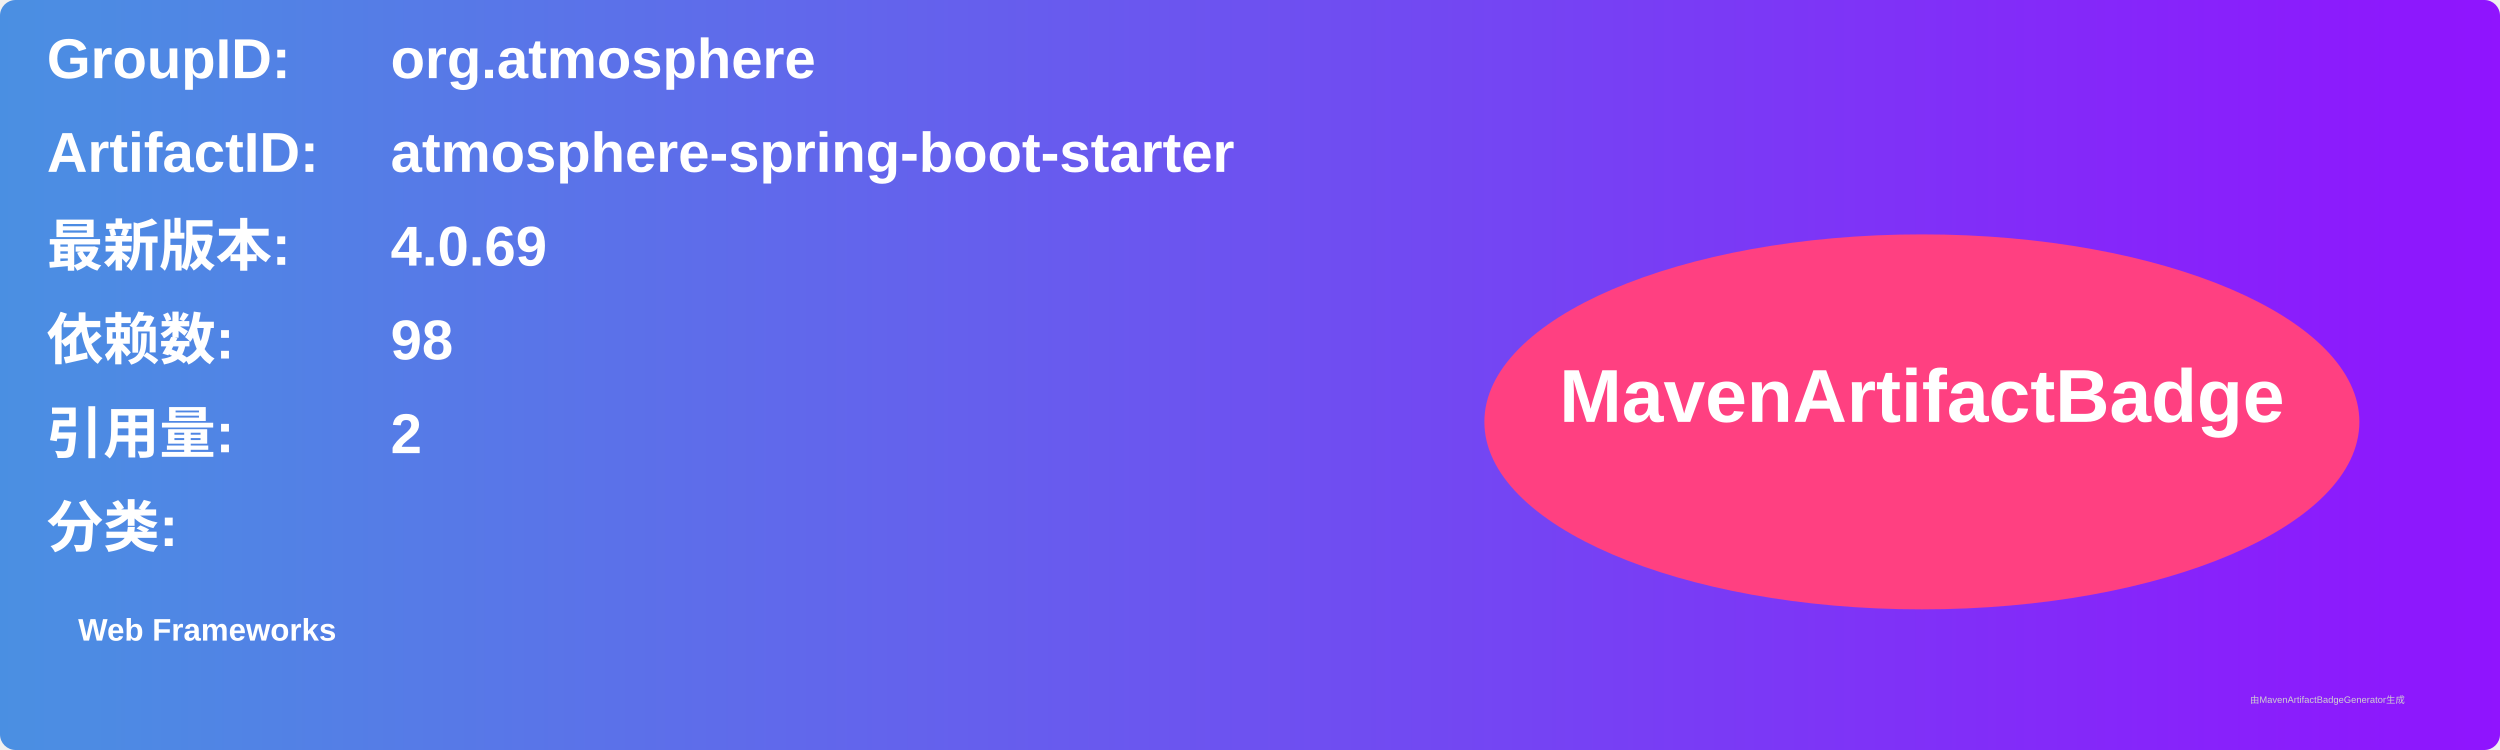
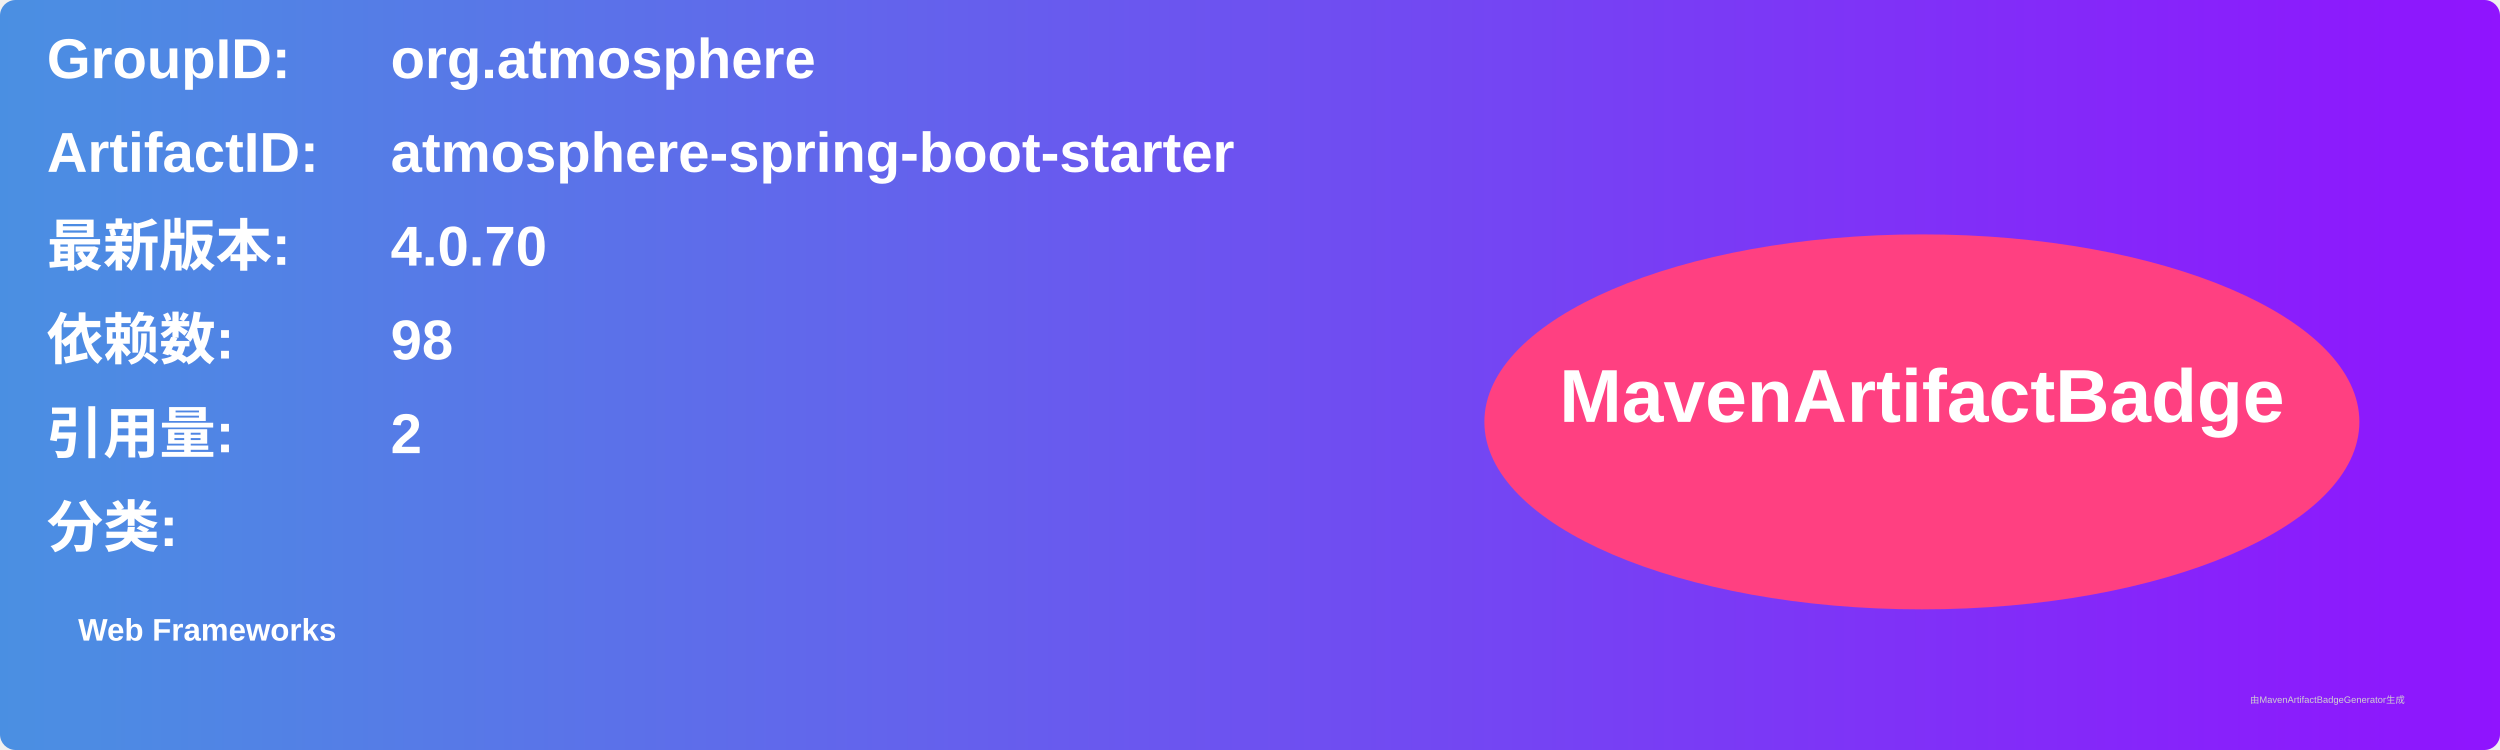
<svg xmlns="http://www.w3.org/2000/svg" width="800" height="240" viewBox="0 0 800 240">
  <linearGradient id="grad" x1="0%" y1="0%" x2="100%" y2="0%">
    <stop offset="0%" stop-color="#4a90e2" />
    <stop offset="100%" stop-color="#9013fe" />
  </linearGradient>
  <rect width="100%" height="100%" rx="5" ry="5" fill="url(#grad)" />
  <g transform="translate(15, 15)">
    <text x="0" y="10" font-family="Arial" font-size="18" fill="white" font-weight="bold" width="260">GroupID:</text>
    <text x="110" y="10" font-family="Arial" font-size="18" fill="white" font-weight="bold" width="460">org.atmosphere</text>
    <text x="0" y="40" font-family="Arial" font-size="18" fill="white" font-weight="bold" width="260">ArtifactID:</text>
    <text x="110" y="40" font-family="Arial" font-size="18" fill="white" font-weight="bold" width="460">atmosphere-spring-boot-starter</text>
    <text x="0" y="70" font-family="Arial" font-size="18" fill="white" font-weight="bold">最新版本:</text>
    <text x="110" y="70" font-family="Arial" font-size="18" fill="white" font-weight="bold">
-       <tspan font-weight="bold">4.0.69</tspan>
+       <tspan font-weight="bold">4.0.70</tspan>
    </text>
    <text x="0" y="100" font-family="Arial" font-size="18" fill="white" font-weight="bold">依赖数: </text>
    <text x="110" y="100" font-family="Arial" font-size="18" fill="white">
      <tspan font-weight="bold">98</tspan>
    </text>
    <text x="0" y="130" font-family="Arial" font-size="18" fill="white" font-weight="bold">引用量: </text>
    <text x="110" y="130" font-family="Arial" font-size="18" fill="white">
      <tspan font-weight="bold">2</tspan>
    </text>
    <text x="0" y="160" font-family="Arial" font-size="18" fill="white" font-weight="bold">分类:</text>
    <text x="10" y="190" font-family="Arial" font-size="10" fill="white">
      <tspan font-weight="bold">Web Frameworks</tspan>
    </text>
    <ellipse cx="600" cy="120" rx="140" ry="60" fill="#ff4081" />
    <text x="600" y="120" text-anchor="middle" font-family="Arial" font-size="24" fill="white" font-weight="bold">MavenArtifactBadge</text>
  </g>
  <text x="720" y="225" font-family="Arial" font-size="3" fill="#d0d0d0">由MavenArtifactBadgeGenerator生成</text>
</svg>
